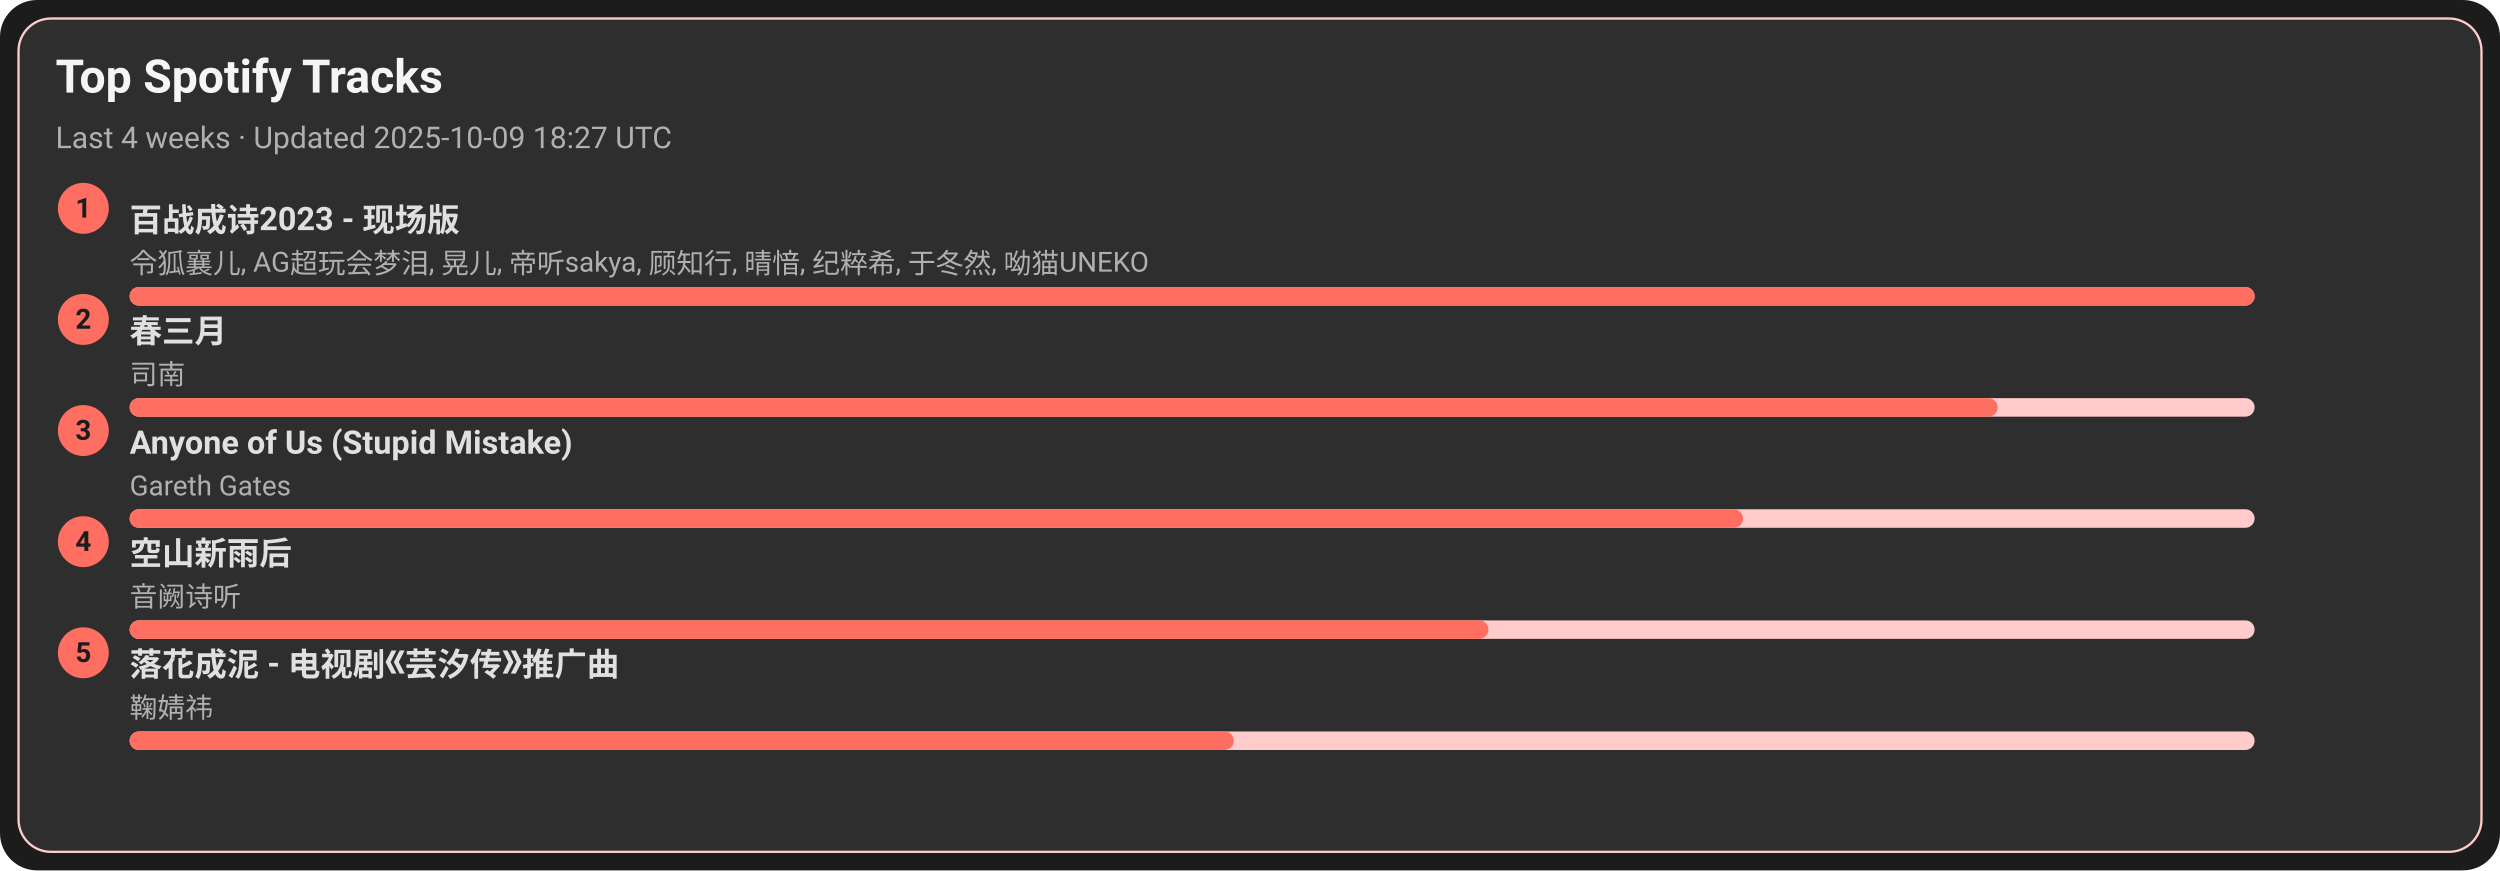
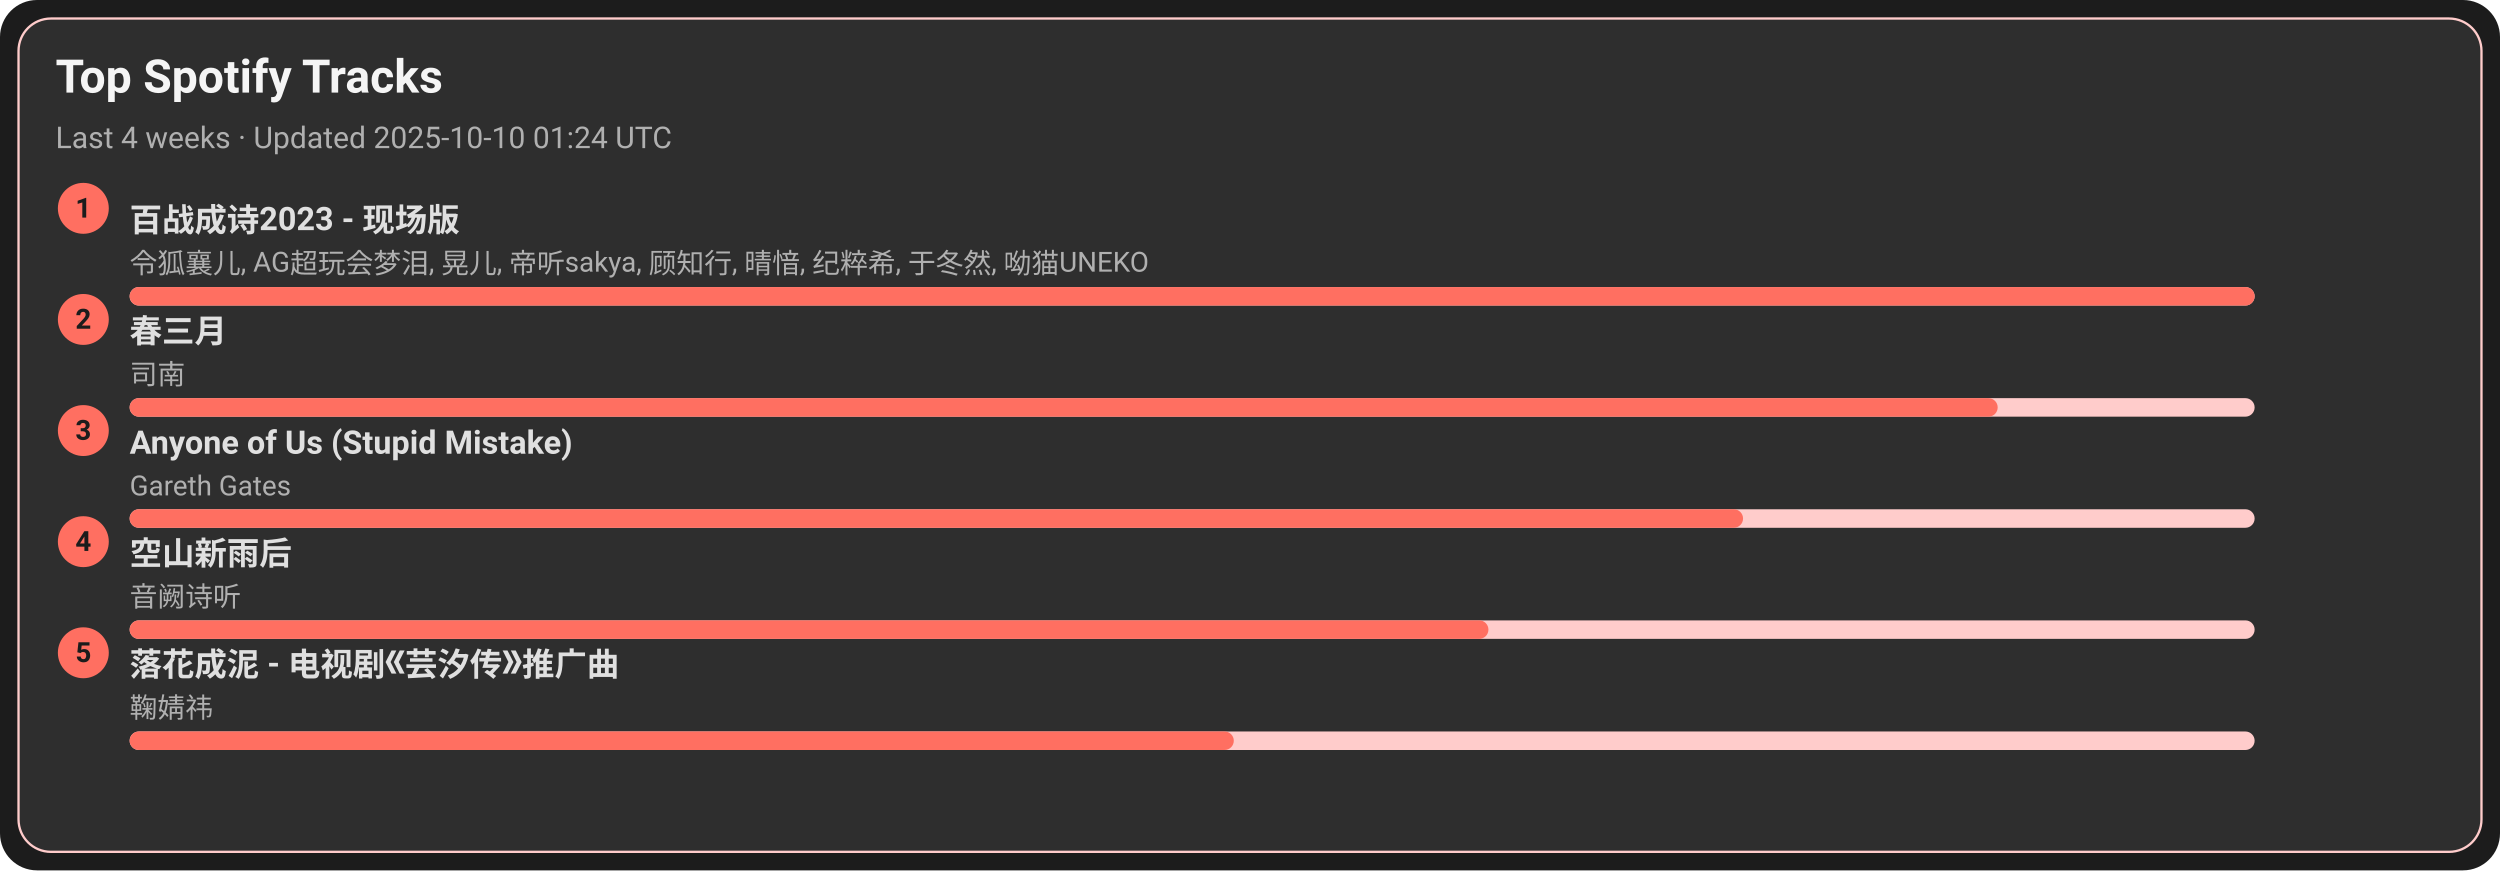
<svg xmlns="http://www.w3.org/2000/svg" width="1080" height="376" viewBox="0 0 1080 376">
  <style>text{font-family:-apple-system,BlinkMacSystemFont,Segoe UI,Roboto,Ubuntu,Helvetica Neue,Arial,Noto Sans,sans-serif}</style>
  <rect width="1080" height="376" rx="16" fill="#1c1c1c" />
  <rect x="8" y="8" width="1064" height="360" rx="14" fill="#2e2e2e" stroke="#ffcccb" />
  <text x="24" y="40" font-size="20" fill="#f5f5f5" font-weight="600">Top Spotify Tracks</text>
-   <text x="24" y="64" font-size="13" fill="#b0b0b0">Last 4 weeks · Updated 2025-10-09 18:27 UTC</text>
+   <text x="24" y="64" font-size="13" fill="#b0b0b0">Last 4 weeks · Updated 2025-10-10 01:24 UTC</text>
  <circle cx="36" cy="90" r="11" fill="#ff6f61" />
  <text x="36" y="94" text-anchor="middle" font-size="12" fill="#1c1c1c" font-weight="700">1</text>
  <a href="https://open.spotify.com/track/2gttnS8fWnDwziLFt2TLEi" target="_blank" rel="noopener noreferrer">
    <text x="56" y="100" font-size="14" fill="#e0e0e0" font-weight="600">百战成诗2023 - 现场版</text>
  </a>
  <text x="56" y="118" font-size="12" fill="#b0b0b0">令狐襄儿, AG超玩会梦泪, 晃儿, 帝听sakya, 顾知行, 晴愔, 纪粹希, 于冬然, 呦猫UNEKO</text>
  <rect x="56" y="124" width="918" height="8" rx="4" fill="#ffcccb" />
  <rect x="56" y="124" width="918" height="8" rx="4" fill="#ff6f61" />
  <circle cx="36" cy="138" r="11" fill="#ff6f61" />
  <text x="36" y="142" text-anchor="middle" font-size="12" fill="#1c1c1c" font-weight="700">2</text>
  <a href="https://open.spotify.com/track/5A9BOP4WTk2UayDlMb8w98" target="_blank" rel="noopener noreferrer">
    <text x="56" y="148" font-size="14" fill="#e0e0e0" font-weight="600">春三月</text>
  </a>
  <text x="56" y="166" font-size="12" fill="#b0b0b0">司南</text>
  <rect x="56" y="172" width="918" height="8" rx="4" fill="#ffcccb" />
  <rect x="56" y="172" width="807" height="8" rx="4" fill="#ff6f61" />
  <circle cx="36" cy="186" r="11" fill="#ff6f61" />
  <text x="36" y="190" text-anchor="middle" font-size="12" fill="#1c1c1c" font-weight="700">3</text>
  <a href="https://open.spotify.com/track/7KZo8AI9F3Vnn3FXEYBL9f" target="_blank" rel="noopener noreferrer">
    <text x="56" y="196" font-size="14" fill="#e0e0e0" font-weight="600">Anyone of Us (Stupid Mistake)</text>
  </a>
  <text x="56" y="214" font-size="12" fill="#b0b0b0">Gareth Gates</text>
  <rect x="56" y="220" width="918" height="8" rx="4" fill="#ffcccb" />
  <rect x="56" y="220" width="697" height="8" rx="4" fill="#ff6f61" />
  <circle cx="36" cy="234" r="11" fill="#ff6f61" />
  <text x="36" y="238" text-anchor="middle" font-size="12" fill="#1c1c1c" font-weight="700">4</text>
  <a href="https://open.spotify.com/track/7c1D58U8AIVOGlYzh5U6sk" target="_blank" rel="noopener noreferrer">
    <text x="56" y="244" font-size="14" fill="#e0e0e0" font-weight="600">空山新雨后</text>
  </a>
  <text x="56" y="262" font-size="12" fill="#b0b0b0">音阙诗听</text>
  <rect x="56" y="268" width="918" height="8" rx="4" fill="#ffcccb" />
  <rect x="56" y="268" width="587" height="8" rx="4" fill="#ff6f61" />
  <circle cx="36" cy="282" r="11" fill="#ff6f61" />
  <text x="36" y="286" text-anchor="middle" font-size="12" fill="#1c1c1c" font-weight="700">5</text>
  <a href="https://open.spotify.com/track/3kOZsJz3crGIWWHeoCNa0O" target="_blank" rel="noopener noreferrer">
    <text x="56" y="292" font-size="14" fill="#e0e0e0" font-weight="600">落花成泥 - 电视剧《芸汐传》推广曲</text>
  </a>
  <text x="56" y="310" font-size="12" fill="#b0b0b0">鞠婧祎</text>
  <rect x="56" y="316" width="918" height="8" rx="4" fill="#ffcccb" />
  <rect x="56" y="316" width="477" height="8" rx="4" fill="#ff6f61" />
</svg>
